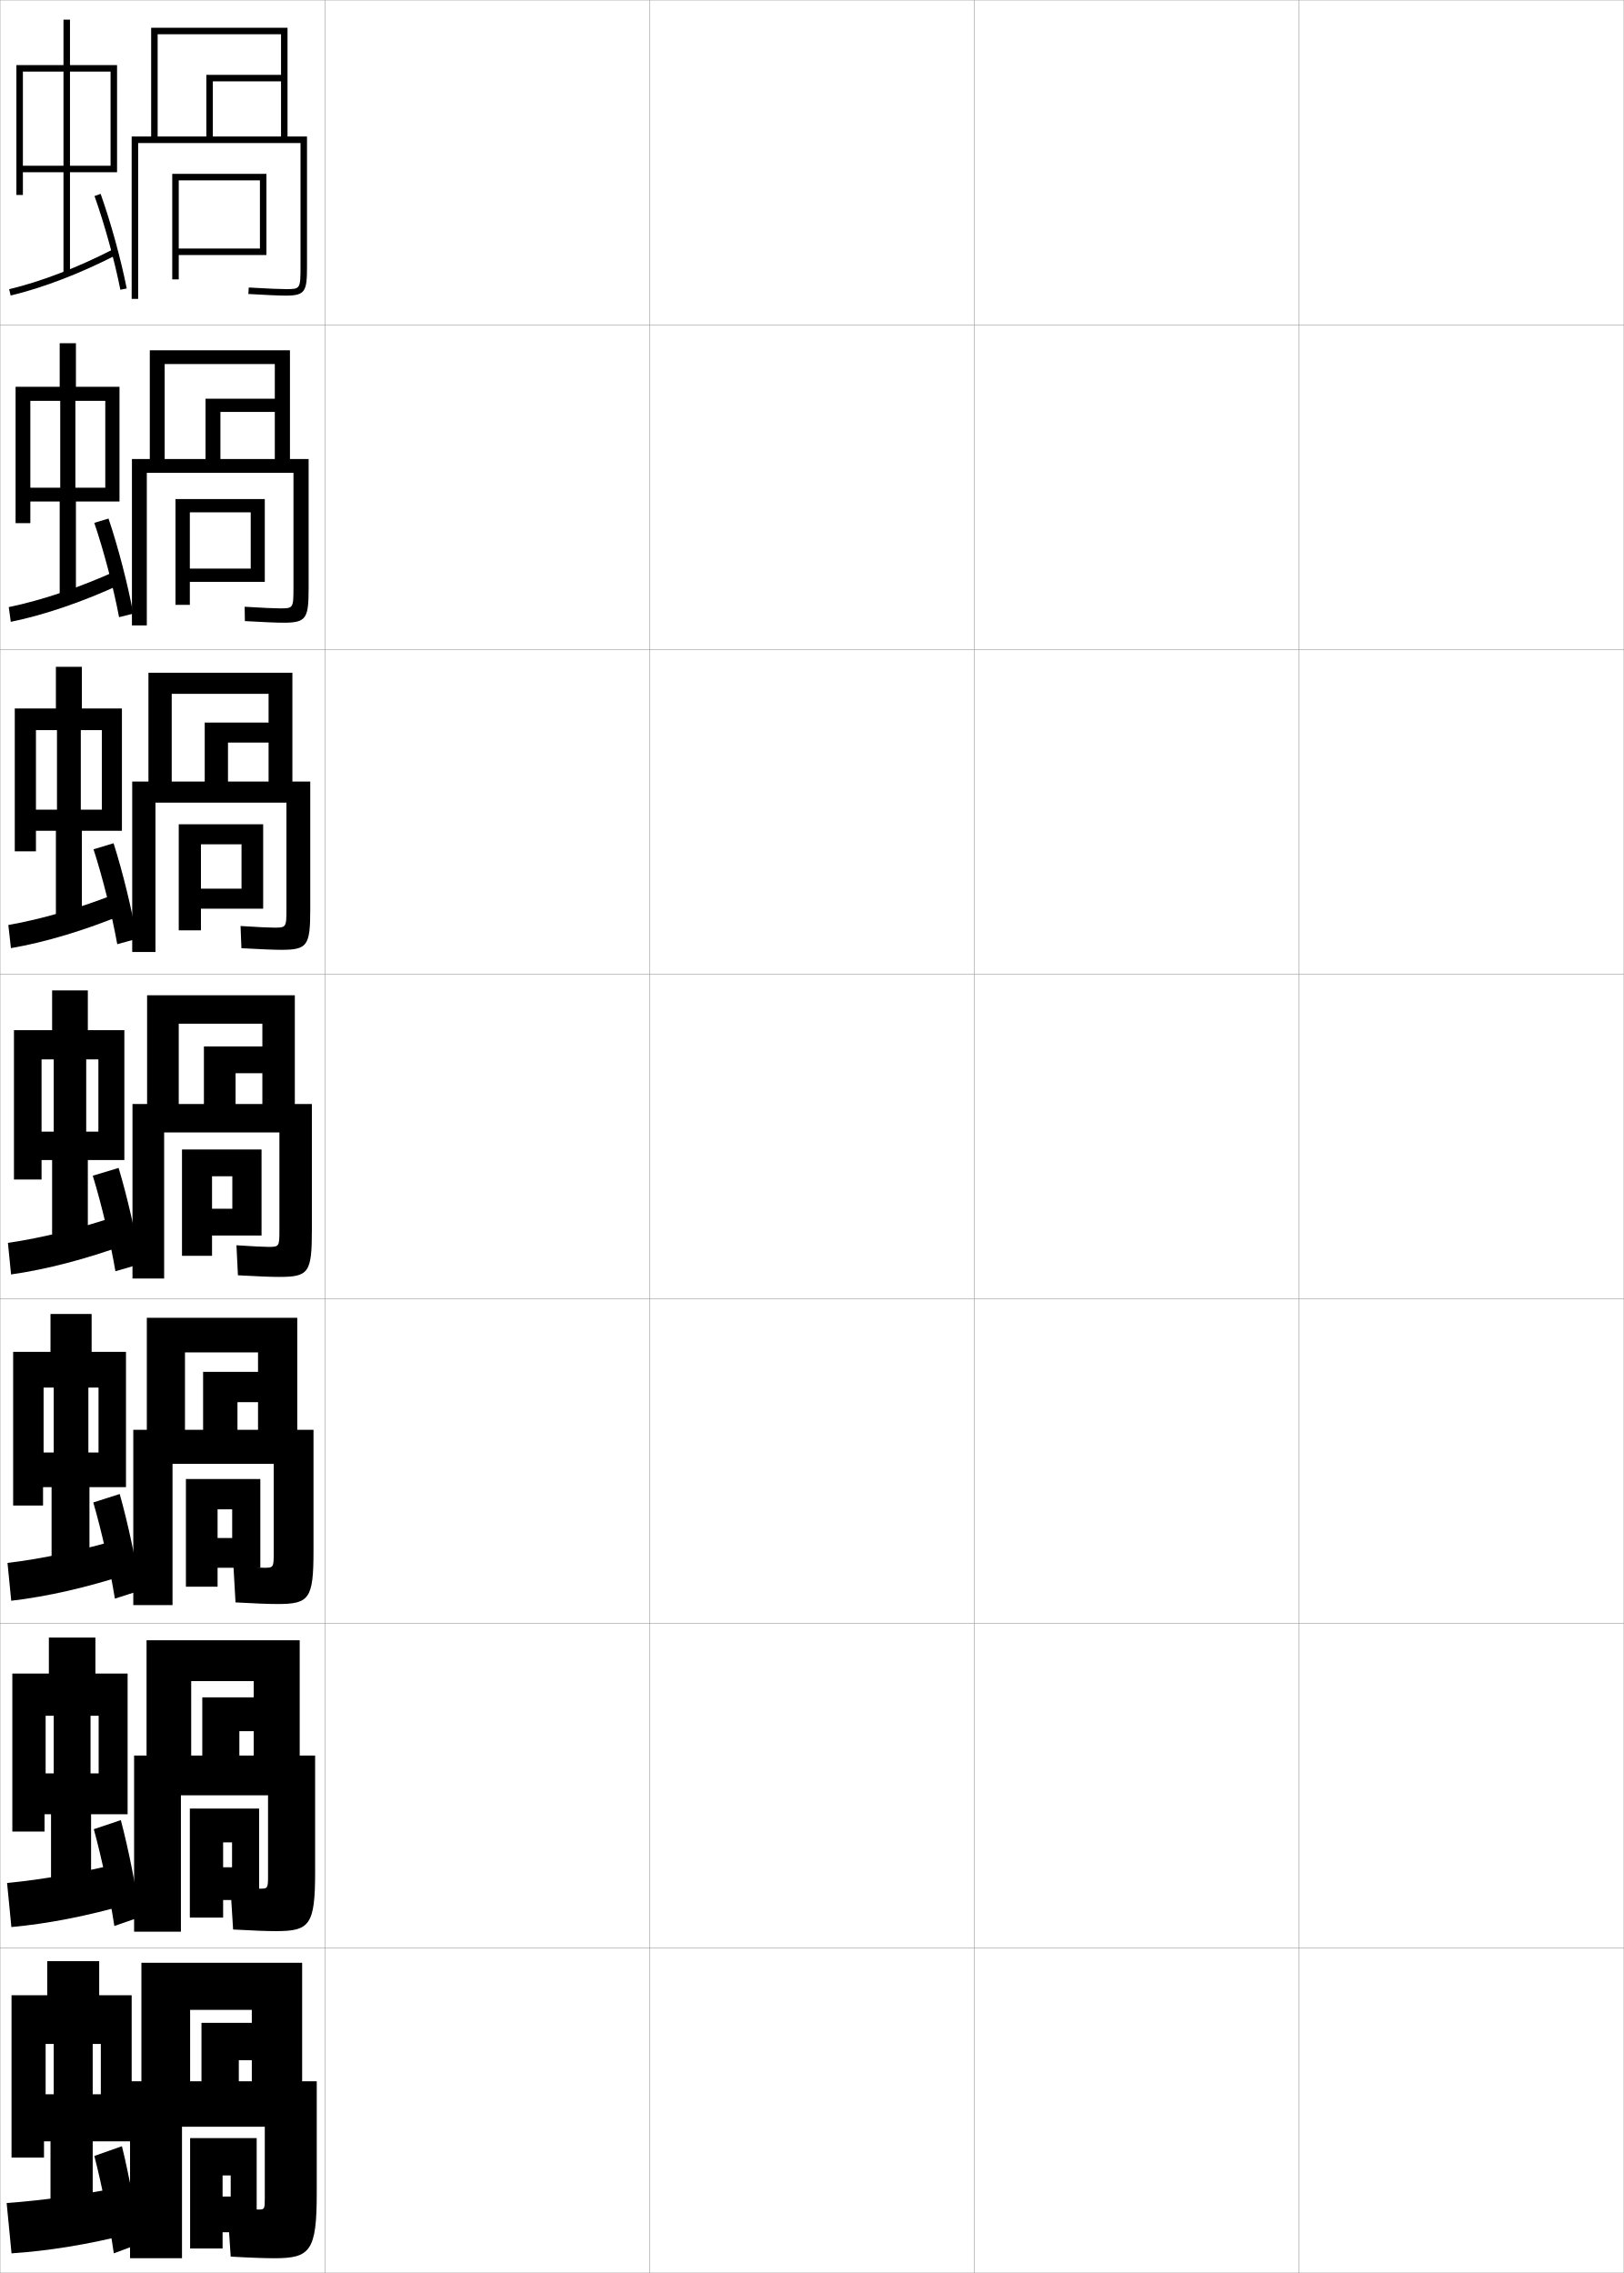
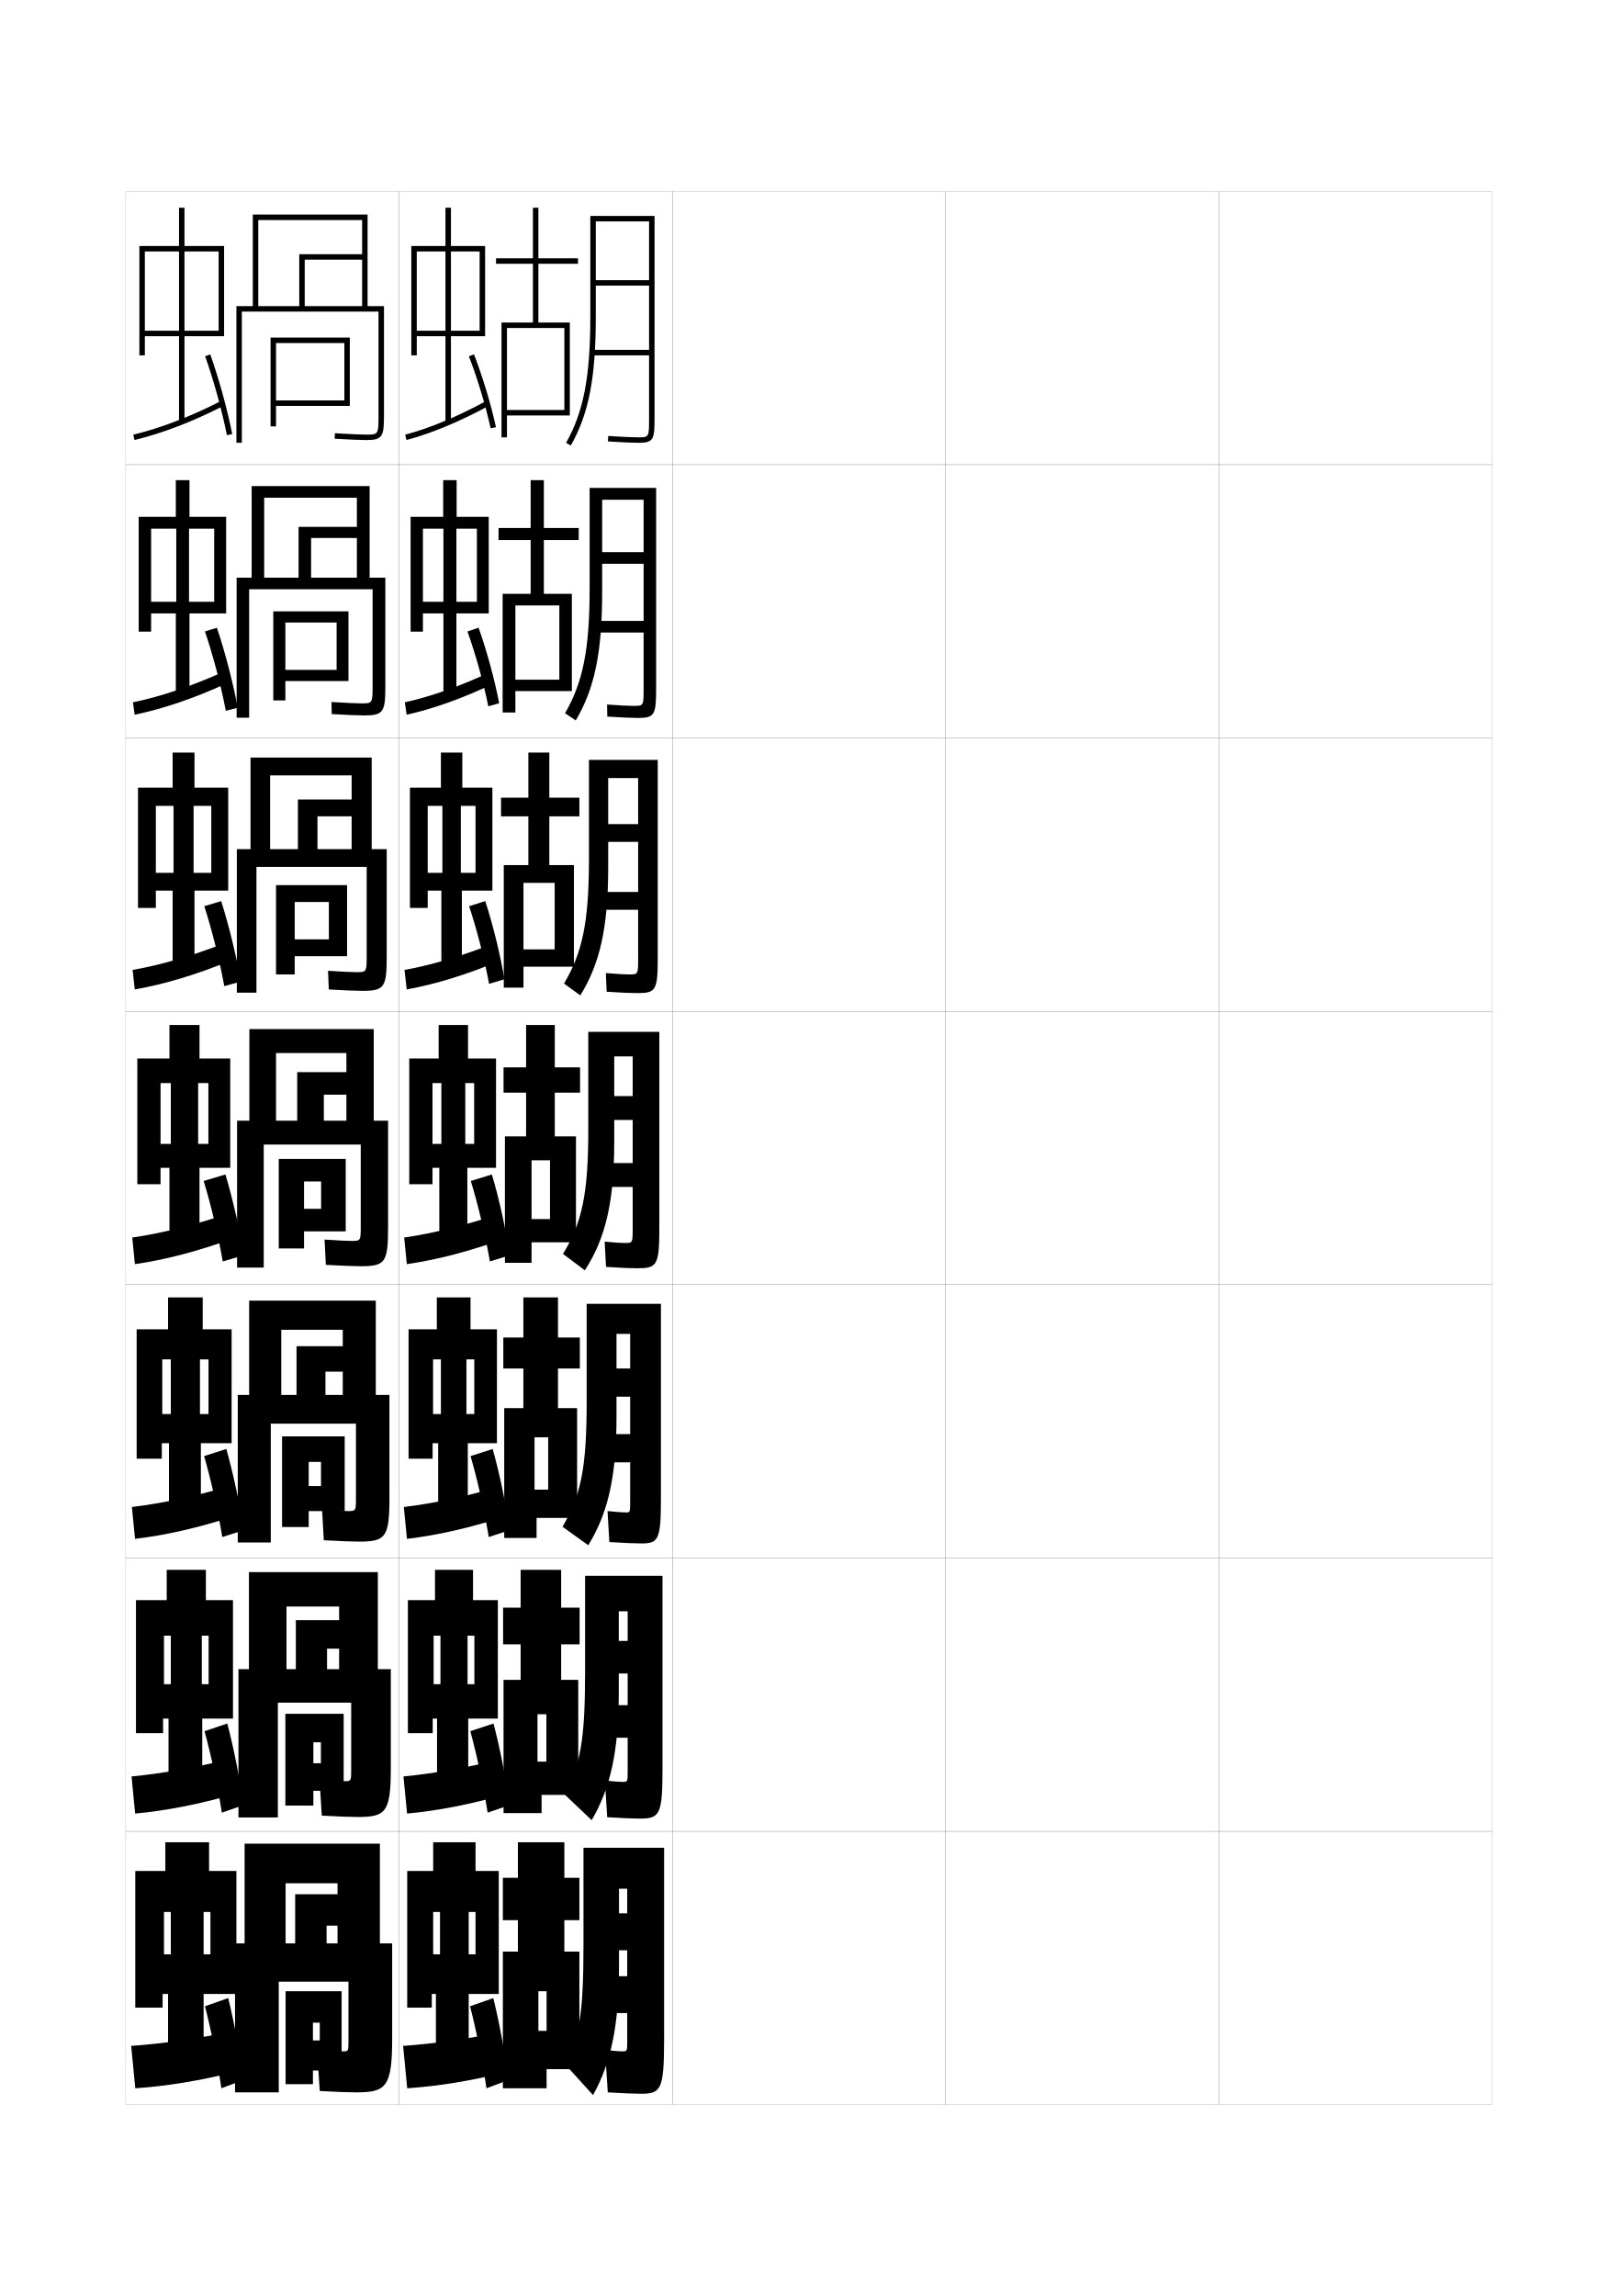
- <svg xmlns="http://www.w3.org/2000/svg" width="500.1" height="700.1" viewBox="0 0 500.1 700.1" overflow="visible" enable-background="new 0 0 500.1 700.1" xml:space="preserve">
-   <g id="glyphs">
+ <svg xmlns="http://www.w3.org/2000/svg" version="1.1" id="glyphs" x="0px" y="0px" width="592px" height="840px" viewBox="0 0 592 840" enable-background="new 0 0 592 840" xml:space="preserve">
+   <g>
+     <rect x="46" y="70" fill="none" stroke="#999999" stroke-width="0.1" width="100" height="100" />
+     <rect x="46" y="170" fill="none" stroke="#999999" stroke-width="0.1" width="100" height="100" />
+     <rect x="46" y="270" fill="none" stroke="#999999" stroke-width="0.1" width="100" height="100" />
+     <rect x="46" y="370" fill="none" stroke="#999999" stroke-width="0.1" width="100" height="100" />
+     <rect x="46" y="470" fill="none" stroke="#999999" stroke-width="0.1" width="100" height="100" />
+     <rect x="46" y="570" fill="none" stroke="#999999" stroke-width="0.1" width="100" height="100" />
+     <rect x="46" y="670" fill="none" stroke="#999999" stroke-width="0.1" width="100" height="100" />
+     <rect x="146" y="70" fill="none" stroke="#999999" stroke-width="0.1" width="100" height="100" />
+     <rect x="146" y="170" fill="none" stroke="#999999" stroke-width="0.1" width="100" height="100" />
+     <rect x="146" y="270" fill="none" stroke="#999999" stroke-width="0.1" width="100" height="100" />
+     <rect x="146" y="370" fill="none" stroke="#999999" stroke-width="0.1" width="100" height="100" />
+     <rect x="146" y="470" fill="none" stroke="#999999" stroke-width="0.1" width="100" height="100" />
+     <rect x="146" y="570" fill="none" stroke="#999999" stroke-width="0.1" width="100" height="100" />
+     <rect x="146" y="670" fill="none" stroke="#999999" stroke-width="0.1" width="100" height="100" />
+     <rect x="246" y="70" fill="none" stroke="#999999" stroke-width="0.1" width="100" height="100" />
+     <rect x="246" y="170" fill="none" stroke="#999999" stroke-width="0.1" width="100" height="100" />
+     <rect x="246" y="270" fill="none" stroke="#999999" stroke-width="0.1" width="100" height="100" />
+     <rect x="246" y="370" fill="none" stroke="#999999" stroke-width="0.1" width="100" height="100" />
+     <rect x="246" y="470" fill="none" stroke="#999999" stroke-width="0.1" width="100" height="100" />
+     <rect x="246" y="570" fill="none" stroke="#999999" stroke-width="0.1" width="100" height="100" />
+     <rect x="246" y="670" fill="none" stroke="#999999" stroke-width="0.1" width="100" height="100" />
+     <rect x="346" y="70" fill="none" stroke="#999999" stroke-width="0.1" width="100" height="100" />
+     <rect x="346" y="170" fill="none" stroke="#999999" stroke-width="0.1" width="100" height="100" />
+     <rect x="346" y="270" fill="none" stroke="#999999" stroke-width="0.1" width="100" height="100" />
+     <rect x="346" y="370" fill="none" stroke="#999999" stroke-width="0.1" width="100" height="100" />
+     <rect x="346" y="470" fill="none" stroke="#999999" stroke-width="0.1" width="100" height="100" />
+     <rect x="346" y="570" fill="none" stroke="#999999" stroke-width="0.1" width="100" height="100" />
+     <rect x="346" y="670" fill="none" stroke="#999999" stroke-width="0.1" width="100" height="100" />
+     <rect x="446" y="70" fill="none" stroke="#999999" stroke-width="0.1" width="100" height="100" />
+     <rect x="446" y="170" fill="none" stroke="#999999" stroke-width="0.1" width="100" height="100" />
+     <rect x="446" y="270" fill="none" stroke="#999999" stroke-width="0.1" width="100" height="100" />
+     <rect x="446" y="370" fill="none" stroke="#999999" stroke-width="0.1" width="100" height="100" />
+     <rect x="446" y="470" fill="none" stroke="#999999" stroke-width="0.1" width="100" height="100" />
+     <rect x="446" y="570" fill="none" stroke="#999999" stroke-width="0.1" width="100" height="100" />
+     <rect x="446" y="670" fill="none" stroke="#999999" stroke-width="0.1" width="100" height="100" />
+   </g>
+   <g>
+     <polygon points="80,121 67.5,121 67.5,92 80,92 80,90 67.5,90 67.5,76 65.5,76 65.5,90 53,90 53,92 65.5,92 65.5,121 53,121 53,90    51,90 51,130 53,130 53,123 65.5,123 65.5,154.5 67.5,154.5 67.5,123 82,123 82,90 80,90  " />
+     <path d="M48.769,159.027l0.463,1.945c9.976-2.372,21.599-6.841,32.727-12.584   l-0.917-1.777C70.053,152.282,58.592,156.691,48.769,159.027z" />
+     <path d="M75.059,130.336c3.059,8.562,6.184,19.891,7.961,28.858l1.961-0.389   C83.187,149.75,80.031,138.311,76.941,129.664L75.059,130.336z" />
+   </g>
+   <g>
    <g>
-       <rect x="0.05" y="0.05" fill="none" stroke="#999999" stroke-width="0.1" width="100" height="100" />
-       <rect x="0.05" y="100.05" fill="none" stroke="#999999" stroke-width="0.1" width="100" height="100" />
-       <rect x="0.05" y="200.05" fill="none" stroke="#999999" stroke-width="0.1" width="100" height="100" />
-       <rect x="0.05" y="300.05" fill="none" stroke="#999999" stroke-width="0.1" width="100" height="100" />
-       <rect x="0.05" y="400.05" fill="none" stroke="#999999" stroke-width="0.1" width="100" height="100" />
-       <rect x="0.05" y="500.05" fill="none" stroke="#999999" stroke-width="0.1" width="100" height="100" />
-       <rect x="0.05" y="600.05" fill="none" stroke="#999999" stroke-width="0.1" width="100" height="100" />
-       <rect x="100.05" y="0.05" fill="none" stroke="#999999" stroke-width="0.1" width="100" height="100" />
-       <rect x="100.05" y="100.05" fill="none" stroke="#999999" stroke-width="0.1" width="100" height="100" />
-       <rect x="100.05" y="200.05" fill="none" stroke="#999999" stroke-width="0.1" width="100" height="100" />
-       <rect x="100.05" y="300.05" fill="none" stroke="#999999" stroke-width="0.1" width="100" height="100" />
-       <rect x="100.05" y="400.05" fill="none" stroke="#999999" stroke-width="0.1" width="100" height="100" />
-       <rect x="100.05" y="500.05" fill="none" stroke="#999999" stroke-width="0.1" width="100" height="100" />
-       <rect x="100.05" y="600.05" fill="none" stroke="#999999" stroke-width="0.1" width="100" height="100" />
-       <rect x="200.05" y="0.05" fill="none" stroke="#999999" stroke-width="0.1" width="100" height="100" />
-       <rect x="200.05" y="100.05" fill="none" stroke="#999999" stroke-width="0.1" width="100" height="100" />
-       <rect x="200.05" y="200.05" fill="none" stroke="#999999" stroke-width="0.1" width="100" height="100" />
-       <rect x="200.05" y="300.05" fill="none" stroke="#999999" stroke-width="0.1" width="100" height="100" />
-       <rect x="200.05" y="400.05" fill="none" stroke="#999999" stroke-width="0.1" width="100" height="100" />
-       <rect x="200.05" y="500.05" fill="none" stroke="#999999" stroke-width="0.1" width="100" height="100" />
-       <rect x="200.05" y="600.05" fill="none" stroke="#999999" stroke-width="0.1" width="100" height="100" />
-       <rect x="300.05" y="0.05" fill="none" stroke="#999999" stroke-width="0.1" width="100" height="100" />
-       <rect x="300.05" y="100.05" fill="none" stroke="#999999" stroke-width="0.1" width="100" height="100" />
-       <rect x="300.05" y="200.05" fill="none" stroke="#999999" stroke-width="0.1" width="100" height="100" />
-       <rect x="300.05" y="300.05" fill="none" stroke="#999999" stroke-width="0.1" width="100" height="100" />
-       <rect x="300.05" y="400.05" fill="none" stroke="#999999" stroke-width="0.1" width="100" height="100" />
-       <rect x="300.05" y="500.05" fill="none" stroke="#999999" stroke-width="0.1" width="100" height="100" />
-       <rect x="300.05" y="600.05" fill="none" stroke="#999999" stroke-width="0.1" width="100" height="100" />
-       <rect x="400.05" y="0.05" fill="none" stroke="#999999" stroke-width="0.1" width="100" height="100" />
-       <rect x="400.05" y="100.05" fill="none" stroke="#999999" stroke-width="0.1" width="100" height="100" />
-       <rect x="400.05" y="200.05" fill="none" stroke="#999999" stroke-width="0.1" width="100" height="100" />
-       <rect x="400.05" y="300.05" fill="none" stroke="#999999" stroke-width="0.1" width="100" height="100" />
-       <rect x="400.05" y="400.05" fill="none" stroke="#999999" stroke-width="0.1" width="100" height="100" />
-       <rect x="400.05" y="500.05" fill="none" stroke="#999999" stroke-width="0.1" width="100" height="100" />
-       <rect x="400.05" y="600.05" fill="none" stroke="#999999" stroke-width="0.1" width="100" height="100" />
+       <polygon points="76.333,616.167 73.833,616.167 73.833,598.417 76.333,598.417     76.333,585.417 75.333,585.417 75.333,574.333 61,574.333 61,585.417 60,585.417     60,598.417 62.5,598.417 62.5,616.167 60,616.167 60,585.417 49.75,585.417 49.75,634.083     59.667,634.083 59.667,628.75 61.667,628.75 61.667,654.917 74,654.917 74,628.75 85.25,628.75     85.25,585.417 76.333,585.417   " />
+       <path d="M48.13,649.921l1.323,13.575c11.333-1.034,23.531-3.431,36.203-7.097    l-2.229-12.716C71.274,646.703,59.328,648.849,48.13,649.921z" />
+       <path d="M74.84,633.356c2.437,8.849,4.943,20.707,6.327,29.811l7.917-2.75    c-1.181-8.975-3.529-20.831-5.923-29.857L74.84,633.356z" />
    </g>
    <g>
-       <polygon points="34.05,51.05 21.55,51.05 21.55,22.05 34.05,22.05       34.05,20.05 21.55,20.05 21.55,6.05 19.55,6.05 19.55,20.05       7.05,20.05 7.05,22.05 19.55,22.05 19.55,51.05 7.05,51.05       7.05,20.05 5.05,20.05 5.05,60.05 7.05,60.05 7.05,53.05       19.55,53.05 19.55,84.55 21.55,84.55 21.55,53.05 36.05,53.05       36.05,20.05 34.05,20.05 " />
-       <path d="M2.818,89.077L3.281,91.022c9.976-2.372,21.599-6.841,32.727-12.584      l-0.917-1.777C24.103,82.332,12.642,86.741,2.818,89.077z" />
-       <path d="M29.108,60.386c3.059,8.562,6.184,19.891,7.961,28.858l1.961-0.389      c-1.794-9.056-4.949-20.495-8.039-29.142L29.108,60.386z" />
+       <polygon points="76.292,517.334 73.167,517.334 73.167,497.334 76.292,497.334     76.292,486.334 74.167,486.334 74.167,474.666 61.5,474.666 61.5,486.334 59.375,486.334     59.375,497.334 62.5,497.334 62.5,517.334 59.375,517.334 59.375,486.334 50,486.334 50,533.666     59.208,533.666 59.208,528 61.833,528 61.833,554.834 73.5,554.834 73.5,528 84.75,528     84.75,486.334 76.292,486.334   " />
+       <path d="M48.261,551.342l1.146,11.65c11.183-1.301,23.407-4.111,35.906-8.193    l-1.958-10.932C71.297,547.418,59.306,550.016,48.261,551.342z" />
+       <path d="M74.68,532.713c2.562,8.792,5.191,20.545,6.653,29.621l7.834-2.5    c-1.304-8.99-3.813-20.764-6.347-29.715L74.68,532.713z" />
    </g>
    <g>
-       <g>
-         <polygon points="30.383,546.217 27.883,546.217 27.883,528.467 30.383,528.467        30.383,515.467 29.383,515.467 29.383,504.383 15.05,504.383 15.05,515.467        14.05,515.467 14.05,528.467 16.55,528.467 16.55,546.217 14.05,546.217        14.05,515.467 3.8,515.467 3.8,564.133 13.716,564.133 13.716,558.8        15.716,558.8 15.716,584.967 28.05,584.967 28.05,558.8 39.3,558.8        39.3,515.467 30.383,515.467 " />
-         <path d="M2.18,579.971l1.323,13.575c11.333-1.034,23.531-3.431,36.203-7.097       l-2.229-12.716C25.324,576.753,13.377,578.898,2.18,579.971z" />
-         <path d="M28.89,563.406c2.437,8.849,4.943,20.707,6.327,29.811l7.917-2.75       c-1.181-8.975-3.529-20.831-5.923-29.857L28.89,563.406z" />
-       </g>
-       <g>
-         <polygon points="30.342,447.384 27.217,447.384 27.217,427.384 30.342,427.384        30.342,416.384 28.217,416.384 28.217,404.716 15.55,404.716 15.55,416.384        13.425,416.384 13.425,427.384 16.55,427.384 16.55,447.384 13.425,447.384        13.425,416.384 4.05,416.384 4.05,463.716 13.258,463.716 13.258,458.05        15.883,458.05 15.883,484.884 27.55,484.884 27.55,458.05 38.8,458.05        38.8,416.384 30.342,416.384 " />
-         <path d="M2.311,481.392l1.146,11.65c11.183-1.301,23.407-4.111,35.906-8.193       l-1.958-10.932C25.347,477.468,13.355,480.065,2.311,481.392z" />
-         <path d="M28.729,462.763c2.562,8.792,5.191,20.545,6.653,29.621l7.834-2.5       c-1.304-8.99-3.813-20.764-6.347-29.715L28.729,462.763z" />
-       </g>
-       <g>
-         <polygon points="30.3,348.55 26.55,348.55 26.55,326.3 30.3,326.3        30.3,317.3 27.05,317.3 27.05,305.05 16.05,305.05 16.05,317.3        12.8,317.3 12.8,326.3 16.55,326.3 16.55,348.55 12.8,348.55        12.8,317.3 4.3,317.3 4.3,363.3 12.8,363.3 12.8,357.3        16.05,357.3 16.05,384.8 27.05,384.8 27.05,357.3 38.3,357.3        38.3,317.3 30.3,317.3 " />
-         <path d="M2.44,382.812l0.969,9.727c11.032-1.568,23.283-4.793,35.609-9.289       l-1.688-9.148C25.37,378.182,13.333,381.233,2.44,382.812z" />
-         <path d="M28.569,362.12c2.686,8.734,5.439,20.381,6.98,29.43l7.75-2.25       c-1.426-9.006-4.097-20.696-6.77-29.57L28.569,362.12z" />
-       </g>
-       <g>
-         <polygon points="31.362,249.383 24.883,249.383 24.883,224.883 31.362,224.883        31.362,218.216 25.216,218.216 25.216,205.383 17.216,205.383 17.216,218.216        11.07,218.216 11.07,224.883 17.55,224.883 17.55,249.383 11.07,249.383        11.07,218.216 4.55,218.216 4.55,262.216 11.07,262.216 11.07,255.883        17.216,255.883 17.216,284.717 25.216,284.717 25.216,255.883 37.55,255.883        37.55,218.216 31.362,218.216 " />
-         <path d="M2.566,284.9l0.8,7.133c10.68-1.836,22.722-5.476,34.648-10.387       l-1.431-6.691C24.947,279.565,13.103,283.069,2.566,284.9z" />
-         <path d="M28.803,261.582c2.81,8.677,5.688,20.217,7.308,29.239l6.058-1.67       c-1.548-9.022-4.381-20.629-7.192-29.427L28.803,261.582z" />
-       </g>
-       <g>
-         <polygon points="32.424,150.216 23.216,150.216 23.216,123.466 32.424,123.466        32.424,119.133 23.383,119.133 23.383,105.716 18.383,105.716 18.383,119.133        9.341,119.133 9.341,123.466 18.55,123.466 18.55,150.216 9.341,150.216        9.341,119.133 4.799,119.133 4.799,161.133 9.341,161.133 9.341,154.466        18.383,154.466 18.383,184.633 23.383,184.633 23.383,154.466 36.8,154.466        36.8,119.133 32.424,119.133 " />
-         <path d="M2.692,186.988l0.631,4.539c10.328-2.104,22.16-6.158,33.688-11.485       l-1.174-4.234C24.525,180.949,12.872,184.905,2.692,186.988z" />
-         <path d="M29.036,161.043c2.934,8.62,5.936,20.054,7.634,29.049l4.366-1.089       c-1.671-9.039-4.665-20.562-7.616-29.285L29.036,161.043z" />
-       </g>
+       <polygon points="76.25,418.5 72.5,418.5 72.5,396.25 76.25,396.25 76.25,387.25 73,387.25 73,375 62,375 62,387.25 58.75,387.25     58.75,396.25 62.5,396.25 62.5,418.5 58.75,418.5 58.75,387.25 50.25,387.25 50.25,433.25 58.75,433.25 58.75,427.25 62,427.25     62,454.75 73,454.75 73,427.25 84.25,427.25 84.25,387.25 76.25,387.25   " />
+       <path d="M48.391,452.762l0.969,9.727c11.032-1.568,23.283-4.793,35.609-9.289    l-1.688-9.148C71.32,448.132,59.283,451.184,48.391,452.762z" />
+       <path d="M74.52,432.07C77.205,440.805,79.959,452.451,81.5,461.5l7.75-2.25    c-1.426-9.006-4.097-20.696-6.77-29.57L74.52,432.07z" />
    </g>
    <g>
-       <polygon points="31.05,645.05 28.55,645.05 28.55,629.55 31.05,629.55       31.05,614.55 30.55,614.55 30.55,604.05 14.55,604.05 14.55,614.55       14.05,614.55 14.05,629.55 16.55,629.55 16.55,645.05 14.05,645.05       14.05,614.55 3.55,614.55 3.55,664.55 13.55,664.55 13.55,659.55       15.55,659.55 15.55,685.05 28.55,685.05 28.55,659.55 40.55,659.55       40.55,614.55 31.05,614.55 " />
-       <path d="M37.55,673.55c-12.249,2.488-24.15,4.181-35.5,5l1.5,15.5      c11.482-0.767,23.654-2.75,36.5-6L37.55,673.55z" />
-       <path d="M29.05,664.05c2.312,8.905,4.694,20.87,6,30l8-3      c-1.059-8.958-3.244-20.898-5.5-30L29.05,664.05z" />
+       <polygon points="77.312,319.333 70.833,319.333 70.833,294.833 77.312,294.833 77.312,288.167     71.167,288.167 71.167,275.333 63.167,275.333 63.167,288.167 57.021,288.167     57.021,294.833 63.5,294.833 63.5,319.333 57.021,319.333 57.021,288.167 50.5,288.167     50.5,332.167 57.021,332.167 57.021,325.833 63.167,325.833 63.167,354.667     71.167,354.667 71.167,325.833 83.5,325.833 83.5,288.167 77.312,288.167   " />
+       <path d="M48.517,354.85l0.8,7.133c10.68-1.836,22.722-5.476,34.648-10.387    l-1.431-6.691C70.897,349.516,59.053,353.02,48.517,354.85z" />
+       <path d="M74.753,331.532c2.81,8.677,5.688,20.217,7.308,29.239l6.058-1.67    c-1.548-9.022-4.381-20.629-7.192-29.427L74.753,331.532z" />
    </g>
    <g>
-       <path d="M92.55,82.05c0,7-0.084,7-4.5,7c-1.577,0-5.41-0.131-11.439-0.498      l-0.121,1.996C81.57,90.857,86,91.05,88.05,91.05c6.019,0,6.5-1.36,6.5-9v-40h-6      v-33.5h-42v33.5h2v-31.5h38v12.5h-23v19h2v-17h21v17h-46v50h2v-48h50V82.05z" />
-       <g>
-         <polygon points="80.05,76.55 55.05,76.55 55.05,78.55 82.05,78.55        82.05,53.55 53.05,53.55 53.05,86.05 55.05,86.05 55.05,55.55        80.05,55.55 " />
-       </g>
+       <polygon points="78.375,220.167 69.166,220.167 69.166,193.416 78.375,193.416     78.375,189.083 69.333,189.083 69.333,175.667 64.333,175.667 64.333,189.083     55.292,189.083 55.292,193.416 64.5,193.416 64.5,220.167 55.292,220.167     55.292,189.083 50.75,189.083 50.75,231.083 55.292,231.083 55.292,224.417     64.333,224.417 64.333,254.583 69.333,254.583 69.333,224.417 82.75,224.417     82.75,189.083 78.375,189.083   " />
+       <path d="M48.643,256.938l0.631,4.539c10.328-2.104,22.16-6.158,33.688-11.485    l-1.174-4.234C70.475,250.899,58.822,254.855,48.643,256.938z" />
+       <path d="M74.986,230.994c2.934,8.62,5.936,20.054,7.634,29.049l4.366-1.089    c-1.671-9.039-4.665-20.562-7.616-29.285L74.986,230.994z" />
+     </g>
+   </g>
+   <g>
+     <polygon points="77,715 74.5,715 74.5,699.5 77,699.5 77,684.5 76.5,684.5 76.5,674 60.5,674 60.5,684.5 60,684.5 60,699.5    62.5,699.5 62.5,715 60,715 60,684.5 49.5,684.5 49.5,734.5 59.5,734.5 59.5,729.5 61.5,729.5 61.5,755 74.5,755 74.5,729.5    86.5,729.5 86.5,684.5 77,684.5  " />
+     <path d="M83.5,743.5c-12.249,2.488-24.15,4.181-35.5,5l1.5,15.5c11.482-0.767,23.654-2.75,36.5-6   L83.5,743.5z" />
+     <path d="M75,734c2.312,8.905,4.694,20.87,6,30l8-3c-1.059-8.958-3.244-20.898-5.5-30L75,734z" />
+   </g>
+   <g>
+     <path d="M138.5,152c0,7-0.084,7-4.5,7c-1.577,0-5.41-0.131-11.439-0.498l-0.121,1.996   C127.521,160.808,131.95,161,134,161c6.019,0,6.5-1.36,6.5-9v-40h-6V78.5h-42V112h2V80.5h38V93h-23v19h2V95   h21v17h-46v50h2v-48h50V152z" />
+     <g>
+       <polygon points="126,146.5 101,146.5 101,148.5 128,148.5 128,123.5 99,123.5 99,156 101,156 101,125.5 126,125.5   " />
+     </g>
+   </g>
+   <g>
+     <g>
+       <path d="M141,250.917v-39.583h-5.75v-33.5H92.083v33.5h4.583v-29.25h33.917V192.75h-21.333    v18.583h4.583v-14.5h16.75v14.5h-44v51.25h4.583v-47h45.167v35.333    c0,6.39-0.076,6.417-4.137,6.417c-1.538,0-5.16-0.14-10.899-0.499l0.072,4.414    c5.459,0.321,9.741,0.501,11.919,0.501    C140.357,261.75,141,260.424,141,250.917z" />
+       <polygon points="127.5,249.167 127.5,223.667 100,223.667 100,256.25 104.417,256.25     104.417,227.75 123.167,227.75 123.167,245.083 104.417,245.083 104.417,249.167   " />
    </g>
    <g>
-       <g>
-         <path d="M95.049,180.966v-39.583h-5.75v-33.5H46.133v33.5h4.583v-29.25h33.917v10.667H63.299       v18.583h4.583v-14.5h16.75v14.5h-44v51.25h4.583v-47h45.167v35.333       c0,6.39-0.076,6.417-4.137,6.417c-1.538,0-5.16-0.14-10.899-0.499       l0.072,4.414c5.459,0.321,9.741,0.501,11.919,0.501       C94.407,191.799,95.049,190.474,95.049,180.966z" />
-         <polygon points="81.55,179.216 81.55,153.716 54.049,153.716 54.049,186.3        58.466,186.3 58.466,157.8 77.216,157.8 77.216,175.133 58.466,175.133        58.466,179.216 " />
-       </g>
-       <g>
-         <path d="M95.55,279.883v-39.167h-5.5v-33.5H45.716v33.5h7.167v-27h29.833v8.833H63.05       v18.167h7.167v-12h12.5v12h-42v52.5h7.167v-46h40.333v32.667       c0,5.779-0.068,5.834-3.774,5.834c-1.498,0-4.908-0.149-10.358-0.5l0.265,6.832       c5.838,0.333,9.971,0.501,12.278,0.501       C94.746,292.55,95.55,291.259,95.55,279.883z" />
-         <polygon points="81.05,279.883 81.05,253.883 55.05,253.883 55.05,286.55        61.883,286.55 61.883,260.05 74.383,260.05 74.383,273.716 61.883,273.716        61.883,279.883 " />
-       </g>
-       <g>
-         <path d="M96.05,378.8v-38.75h-5.25v-33.5h-45.5v33.5h9.75v-24.75h25.75v7h-18v17.75h9.75v-9.5h8.25v9.5h-40v53.75       h9.75v-45h35.5v30c0,5.169-0.061,5.25-3.411,5.25c-1.458,0-4.657-0.158-9.817-0.5l0.457,9.25       c6.217,0.344,10.201,0.5,12.637,0.5C95.085,393.3,96.05,392.044,96.05,378.8z" />
-         <polygon points="80.55,380.55 80.55,354.05 56.05,354.05 56.05,386.8        65.3,386.8 65.3,362.3 71.55,362.3 71.55,372.3 65.3,372.3        65.3,380.55 " />
-       </g>
-       <g>
-         <path d="M96.55,477.716v-37.332h-5v-34.5H45.217v34.5h11.75v-23.834h22.5v6H62.55v17.834       h10.583v-8.5h6.334v8.5H41.05v54h12.083v-43.5h31.167v27.332       c0,4.582-0.064,4.668-2.94,4.668c-1.391,0-4.394-0.156-9.462-0.5l0.638,11.166       c6.22,0.35,10.324,0.5,12.924,0.5C95.227,494.05,96.55,492.483,96.55,477.716z" />
-         <polygon points="80.175,482.884 80.175,455.55 57.258,455.55 57.258,488.716        67.008,488.716 67.008,464.884 71.508,464.884 71.508,473.716 67.008,473.716        67.008,482.884 " />
-       </g>
-       <g>
-         <path d="M97.05,576.633v-35.916h-4.75v-35.5H45.133v35.5h13.75v-22.917h19.25v5H62.3v17.917       h11.417v-7.5h4.417v7.5H41.3v54.25h14.417v-42h26.833v24.666       c0,3.993-0.068,4.084-2.47,4.084c-1.322,0-4.129-0.154-9.106-0.5l0.819,13.083       c6.223,0.354,10.447,0.5,13.212,0.5C95.369,594.8,97.05,592.923,97.05,576.633z" />
-         <polygon points="79.8,585.217 79.8,557.05 58.466,557.05 58.466,590.633        68.716,590.633 68.716,567.467 71.467,567.467 71.467,575.133 68.716,575.133        68.716,585.217 " />
-       </g>
+       <path d="M141.5,349.833v-39.167H136v-33.5H91.667v33.5h7.167v-27h29.833V292.5H109v18.167h7.167v-12    h12.5v12h-42v52.5h7.167v-46h40.333v32.667c0,5.779-0.068,5.834-3.774,5.834    c-1.498,0-4.908-0.149-10.358-0.5l0.265,6.832    c5.838,0.333,9.971,0.501,12.278,0.501C140.696,362.5,141.5,361.209,141.5,349.833z" />
+       <polygon points="127,349.833 127,323.833 101,323.833 101,356.5 107.833,356.5 107.833,330 120.333,330     120.333,343.667 107.833,343.667 107.833,349.833   " />
    </g>
    <g>
-       <path d="M84.55,695.55c10.961,0,13-2.188,13-20v-34.5h-4.5v-36.5h-49.5v36.5h15v-22h19v4h-15.5v18h11.5v-6.5h4      v6.5h-37.5v54.5h16v-40.5h25.5v22c0,3.404-0.072,3.5-2,3.5c-1.254,0-4.615-0.151-9.5-0.5l1,15      C77.275,695.41,81.62,695.55,84.55,695.55z" />
-       <polygon points="79.05,687.55 79.05,658.55 58.55,658.55 58.55,692.55       68.55,692.55 68.55,670.05 71.05,670.05 71.05,676.55 68.55,676.55       68.55,687.55 " />
+       <path d="M142,448.75V410h-5.25v-33.5h-45.5V410H101v-24.75h25.75v7h-18V410h9.75v-9.5h8.25v9.5h-40v53.75h9.75v-45H132v30    c0,5.169-0.061,5.25-3.411,5.25c-1.458,0-4.657-0.158-9.817-0.5l0.457,9.25    c6.217,0.344,10.201,0.5,12.637,0.5C141.035,463.25,142,461.994,142,448.75z" />
+       <polygon points="126.5,450.5 126.5,424 102,424 102,456.75 111.25,456.75 111.25,432.25 117.5,432.25 117.5,442.25 111.25,442.25     111.25,450.5   " />
+     </g>
+     <g>
+       <path d="M142.5,547.666v-37.332h-5v-34.5H91.167v34.5h11.75V486.5h22.5v6H108.5v17.834h10.583v-8.5h6.334    v8.5H87v54h12.083v-43.5H130.25v27.332c0,4.582-0.064,4.668-2.94,4.668    c-1.391,0-4.394-0.156-9.462-0.5L118.486,563.5c6.22,0.35,10.324,0.5,12.924,0.5    C141.177,564,142.5,562.434,142.5,547.666z" />
+       <polygon points="126.125,552.834 126.125,525.5 103.208,525.5 103.208,558.666 112.958,558.666     112.958,534.834 117.458,534.834 117.458,543.666 112.958,543.666 112.958,552.834   " />
+     </g>
+     <g>
+       <path d="M143,646.583v-35.916h-4.75v-35.5H91.083v35.5h13.75V587.75h19.25v5H108.25v17.917h11.417v-7.5    h4.417v7.5H87.25v54.25h14.417v-42H128.5v24.666c0,3.993-0.068,4.084-2.47,4.084    c-1.322,0-4.129-0.154-9.106-0.5L117.743,664.25c6.223,0.354,10.447,0.5,13.212,0.5    C141.319,664.75,143,662.873,143,646.583z" />
+       <polygon points="125.75,655.167 125.75,627 104.417,627 104.417,660.583 114.667,660.583     114.667,637.417 117.417,637.417 117.417,645.083 114.667,645.083 114.667,655.167   " />
    </g>
  </g>
+   <g>
+     <path d="M130.5,765.5c10.961,0,13-2.188,13-20V711H139v-36.5H89.5V711h15v-22h19v4H108v18h11.5v-6.5h4v6.5H86v54.5h16V725   h25.5v22c0,3.404-0.072,3.5-2,3.5c-1.254,0-4.615-0.151-9.5-0.5l1,15   C123.226,765.36,127.57,765.5,130.5,765.5z" />
+     <polygon points="125,757.5 125,728.5 104.5,728.5 104.5,762.5 114.5,762.5 114.5,740 117,740 117,746.5 114.5,746.5 114.5,757.5     " />
+   </g>
+   <g>
+     <polygon points="175.5,121 165,121 165,92 175.5,92 175.5,90 165,90 165,76 163,76 163,90 152.5,90 152.5,92 163,92 163,121    152.5,121 152.5,90 150.5,90 150.5,130 152.5,130 152.5,123 163,123 163,154.5 165,154.5 165,123 177.5,123 177.5,90 175.5,90  " />
+     <path d="M148.753,160.968l-0.506-1.936c8.798-2.305,19.649-6.827,29.771-12.408   l0.965,1.752C168.724,154.033,157.705,158.623,148.753,160.968z" />
+     <path d="M179.522,156.712c-1.774-8.186-4.896-18.527-7.954-26.348l1.863-0.729   c3.092,7.91,6.25,18.372,8.046,26.652L179.522,156.712z" />
+   </g>
+   <g>
+     <g>
+       <polygon points="174.5,220.167 167,220.167 167,193.416 174.5,193.416 174.5,189.083     167.083,189.083 167.083,175.667 162.166,175.667 162.166,189.083 154.749,189.083     154.749,193.416 162.25,193.416 162.25,220.167 154.749,220.167 154.749,189.083     150.25,189.083 150.25,231.083 154.749,231.083 154.749,224.417 162.25,224.417     162.25,254.583 167,254.583 167,224.417 178.833,224.417 178.833,189.083 174.5,189.083       " />
+       <path d="M148.128,256.942c9.496-2.062,20.743-6.095,31.477-11.176l1.206,4.218    c-10.948,5.27-22.377,9.405-32.023,11.491L148.128,256.942z" />
+       <path d="M171.039,231.021l4.076-1.371c2.952,8.231,5.903,19.097,7.537,27.625    l-3.983,1.121C176.971,249.923,173.972,239.146,171.039,231.021z" />
+     </g>
+     <g>
+       <polygon points="174,319.333 168.625,319.333 168.625,294.833 174,294.833 174,288.167     169.167,288.167 169.167,275.333 161.333,275.333 161.333,288.167 156.5,288.167     156.5,294.833 161.875,294.833 161.875,319.333 156.5,319.333 156.5,288.167     150,288.167 150,332.167 156.5,332.167 156.5,325.833 161.5,325.833 161.5,354.667     169,354.667 169,325.833 180.167,325.833 180.167,288.167 174,288.167   " />
+       <path d="M148.009,354.852c10.194-1.82,21.836-5.362,33.184-9.943l1.446,6.683    c-11.637,4.883-23.477,8.563-33.816,10.39L148.009,354.852z" />
+       <path d="M171.654,331.546l5.893-1.881c2.812,8.553,5.557,19.822,7.028,28.598    l-5.617,1.686C177.34,351.187,174.464,339.976,171.654,331.546z" />
+     </g>
+     <g>
+       <polygon points="173.5,418.5 170.25,418.5 170.25,396.25 173.5,396.25 173.5,387.25 171.25,387.25 171.25,375 160.5,375     160.5,387.25 158.25,387.25 158.25,396.25 161.5,396.25 161.5,418.5 158.25,418.5 158.25,387.25 149.75,387.25 149.75,433.25     158.25,433.25 158.25,427.25 160.75,427.25 160.75,454.75 171,454.75 171,427.25 181.5,427.25 181.5,387.25 173.5,387.25   " />
+       <path d="M147.891,452.762l0.969,9.727c11.032-1.568,23.283-4.793,35.609-9.289    l-1.688-9.148C170.82,448.132,158.783,451.184,147.891,452.762z" />
+       <path d="M172.27,432.07c2.686,8.734,5.439,20.381,6.98,29.43l7.25-2.25    c-1.309-9.023-3.847-20.696-6.52-29.57L172.27,432.07z" />
+     </g>
+     <g>
+       <polygon points="173.542,517.334 170.667,517.334 170.667,497.333 173.542,497.333     173.542,486.333 172.167,486.333 172.167,474.666 159.833,474.666 159.833,486.333     158.458,486.333 158.458,497.333 161.333,497.333 161.333,517.334 158.458,517.334     158.458,486.333 149.5,486.333 149.5,533.666 158.292,533.666 158.292,528 160.333,528     160.333,554.833 171.167,554.833 171.167,528 181.833,528 181.833,486.333     173.542,486.333   " />
+       <path d="M147.761,551.342l1.146,11.65c11.182-1.301,23.407-4.111,35.906-8.193    l-1.958-10.932C170.797,547.418,158.806,550.016,147.761,551.342z" />
+       <path d="M172.18,532.713c2.562,8.792,5.191,20.545,6.653,29.62l7.625-2.5    c-1.225-9.001-3.646-20.763-6.18-29.714L172.18,532.713z" />
+     </g>
+     <g>
+       <polygon points="173.583,616.167 171.083,616.167 171.083,598.416 173.583,598.416     173.583,585.416 173.083,585.416 173.083,574.333 159.167,574.333 159.167,585.416     158.667,585.416 158.667,598.416 161.167,598.416 161.167,616.167 158.667,616.167     158.667,585.416 149.25,585.416 149.25,634.083 158.333,634.083 158.333,628.75 159.917,628.75     159.917,654.916 171.333,654.916 171.333,628.75 182.167,628.75 182.167,585.416     173.583,585.416   " />
+       <path d="M147.63,649.921l1.323,13.575c11.332-1.033,23.531-3.431,36.203-7.097    l-2.229-12.716C170.774,646.703,158.828,648.849,147.63,649.921z" />
+       <path d="M172.09,633.356c2.437,8.849,4.943,20.707,6.327,29.81l8-2.75    c-1.142-8.979-3.445-20.83-5.84-29.856L172.09,633.356z" />
+     </g>
+   </g>
+   <g>
+     <polygon points="174,715 171.5,715 171.5,699.5 174,699.5 174,684.5 174,684.5 174,674 158.5,674 158.5,684.5 158.5,684.5    158.5,699.5 161,699.5 161,715 158.5,715 158.5,684.5 149,684.5 149,734.5 158,734.5 158,729.5 159.5,729.5 159.5,755 171.5,755    171.5,729.5 182.5,729.5 182.5,684.5 174,684.5  " />
+     <path d="M183,743.5c-12.249,2.488-24.15,4.181-35.5,5L149,764c11.482-0.767,23.654-2.75,36.5-6   L183,743.5z" />
+     <path d="M172,734c2.312,8.905,4.694,20.87,6,30l8-3c-1.059-8.958-3.244-20.898-5.5-30L172,734z" />
+   </g>
+   <path d="M237.5,102.5H218v2h19.5V128H217v2h20.5v23c0,7,0,7-4,7c-1.996,0-5.982-0.182-10.937-0.498  l-0.127,1.996C227.431,161.816,231.463,162,233.5,162c5.629,0,6-1.131,6-9V79H216v37  c0,21.828-2.487,34.729-8.87,46.008l1.74,0.984C215.44,151.383,218,138.208,218,116V81  h19.5V102.5z" />
+   <g>
+     <path d="M235.5,202h-15.167V206.25H235.5v20.916h-17.25v4.25H235.5v20.417   c0,6.414-0.007,6.417-3.667,6.417c-1.788,0-4.992-0.151-9.708-0.499l0.083,4.414   c5.14,0.334,9.076,0.501,11.185,0.501c6.135,0,6.69-1.081,6.69-10.833V178.5   H215.75v36.666c0,22.375-2.441,34.48-8.997,45.755l3.91,2.656   c6.889-11.617,9.67-24.828,9.67-46.995v-33.75H235.5V202z" />
+     <path d="M233.5,301.5h-10.958v6.5H233.5v18.333h-14v6.5h14v17.833c0,5.828-0.014,5.833-3.333,5.833   c-1.581,0-4.002-0.12-8.479-0.5l0.291,6.832   c5.285,0.35,9.125,0.5,11.308,0.5c6.64,0,7.38-1.03,7.38-12.667V278H215.5   v36.333c0,22.921-2.396,34.232-9.124,45.503l5.955,4.328   c7.208-11.625,10.21-24.873,10.21-46.998v-32.5H233.5V301.5z" />
+     <path d="M231.5,401h-6.75v8.75h6.75v15.75h-10.75v8.75h10.75v15.25c0,5.242-0.021,5.25-3,5.25   c-1.373,0-3.012-0.089-7.25-0.5l0.5,9.25c5.431,0.365,9.175,0.5,11.43,0.5   c7.146,0,8.07-0.979,8.07-14.5v-72h-26v36c0,23.467-2.35,33.984-9.25,45.25l8,6   c7.525-11.633,10.75-24.917,10.75-47V386.5h6.75V401z" />
+   </g>
+   <path d="M230.583,500.666h-5V511h5v13.667h-9.75V535h9.75v13.667  c0,4.644-0.019,4.666-1.417,4.666c-1.166,0-2.867-0.104-6.87-0.499l0.667,11.332  c5.577,0.356,9.282,0.5,11.61,0.5c6.253,0,7.26-1.051,7.26-16.333V477h-27.167  v35.667c0,24.719-2.164,34.414-8.833,45.899L215.25,565.334  c7.165-11.641,10.333-24.959,10.333-47V488h5V500.666z" />
+   <path d="M229.667,600.333h-3.25V612.25h3.25v11.584h-8.75V635.75h8.75v12.084  c0,4.07-0.018,4.082-1.834,4.082c-0.958,0-2.722-0.121-6.49-0.499l0.833,13.416  c5.724,0.347,9.39,0.5,11.79,0.5c7.36,0,8.45-1.125,8.45-18.167V576.5h-28.333v35.334  c0,25-1.734,33.494-7.417,44.749L216.5,665.917c6.805-11.648,9.917-25.001,9.917-47V589.5  h3.25V600.333z" />
+   <path d="M234.36,766C241.828,766,243,764.802,243,746v-70h-29.5v35c0,25.767-1.426,33.251-6.5,44.5l10,11  c6.445-11.655,9.5-25.042,9.5-47V691h3v9h-3v13.5h3v9.5H221v13.5h8.5V747c0,3.483-0.016,3.5-2,3.5  c-0.751,0-2.577-0.138-6.11-0.5l1,15.5C228.26,765.837,231.887,766,234.36,766z" />
+   <polygon points="211.5,96.5 211.5,94.5 197,94.5 197,76 195,76 195,94.5 181.5,94.5 181.5,96.5 195,96.5 195,118 183.5,118   183.5,160 185.5,160 185.5,152 206.5,152 206.5,150 185.5,150 185.5,120 206.5,120 206.5,152 208.5,152 208.5,118 197,118 197,96.5   " />
+   <g>
+     <polygon points="211.75,197.583 211.75,193.167 199,193.167 199,175.667 194.167,175.667    194.167,193.167 182.417,193.167 182.417,197.583 194.167,197.583 194.167,217.25    183.917,217.25 183.917,260.667 188.583,260.667 188.583,252.833 204.667,252.833    204.667,248.667 188.583,248.667 188.583,221.5 204.667,221.5 204.667,252.833    209.25,252.833 209.25,217.25 199,217.25 199,197.583  " />
+     <polygon points="212,298.667 212,291.833 201,291.833 201,275.333 193.333,275.333    193.333,291.833 183.333,291.833 183.333,298.667 193.333,298.667 193.333,316.5    184.333,316.5 184.333,361.333 191.541,361.333 191.541,353.667 202.958,353.667    202.958,347.333 191.541,347.333 191.541,323 202.958,323 202.958,353.667 210,353.667    210,316.5 201,316.5 201,298.667  " />
+     <polygon points="212.25,399.75 212.25,390.5 203,390.5 203,375 192.5,375 192.5,390.5 184.25,390.5 184.25,399.75 192.5,399.75    192.5,415.75 184.75,415.75 184.75,462 194.5,462 194.5,454.5 201.25,454.5 201.25,446 194.5,446 194.5,424.5 201.25,424.5    201.25,454.5 210.75,454.5 210.75,415.75 203,415.75 203,399.75  " />
+   </g>
+   <polygon points="212.167,500.666 212.167,489.334 204.167,489.334 204.167,474.666   191.5,474.666 191.5,489.334 184.167,489.334 184.167,500.666 191.5,500.666 191.5,515.167   184.5,515.167 184.5,562.666 196.333,562.666 196.333,555.334 200.583,555.334 200.583,545   195.583,545 195.583,525.834 200.583,525.834 200.583,555.334 211.167,555.334   211.167,515.167 204.167,515.167 204.167,500.666 " />
+   <polygon points="212.083,601.583 212.083,588.167 205.333,588.167 205.333,574.333   190.5,574.333 190.5,588.167 184.083,588.167 184.083,601.583 190.5,601.583 190.5,614.584   184.25,614.584 184.25,663.333 198.167,663.333 198.167,656.667 199.917,656.667   199.917,644.5 196.667,644.5 196.667,627.167 199.917,627.167 199.917,656.667   211.583,656.667 211.583,614.584 205.333,614.584 205.333,601.583 " />
+   <polygon points="206.5,714 206.5,702.5 212,702.5 212,687 206.5,687 206.5,674 189.5,674 189.5,687 184,687 184,702.5 189.5,702.5   189.5,714 184,714 184,764 200,764 200,757 200,757 200,743 197,743 197,728.5 200,728.5 200,757 212,757 212,714 " />
</svg>
